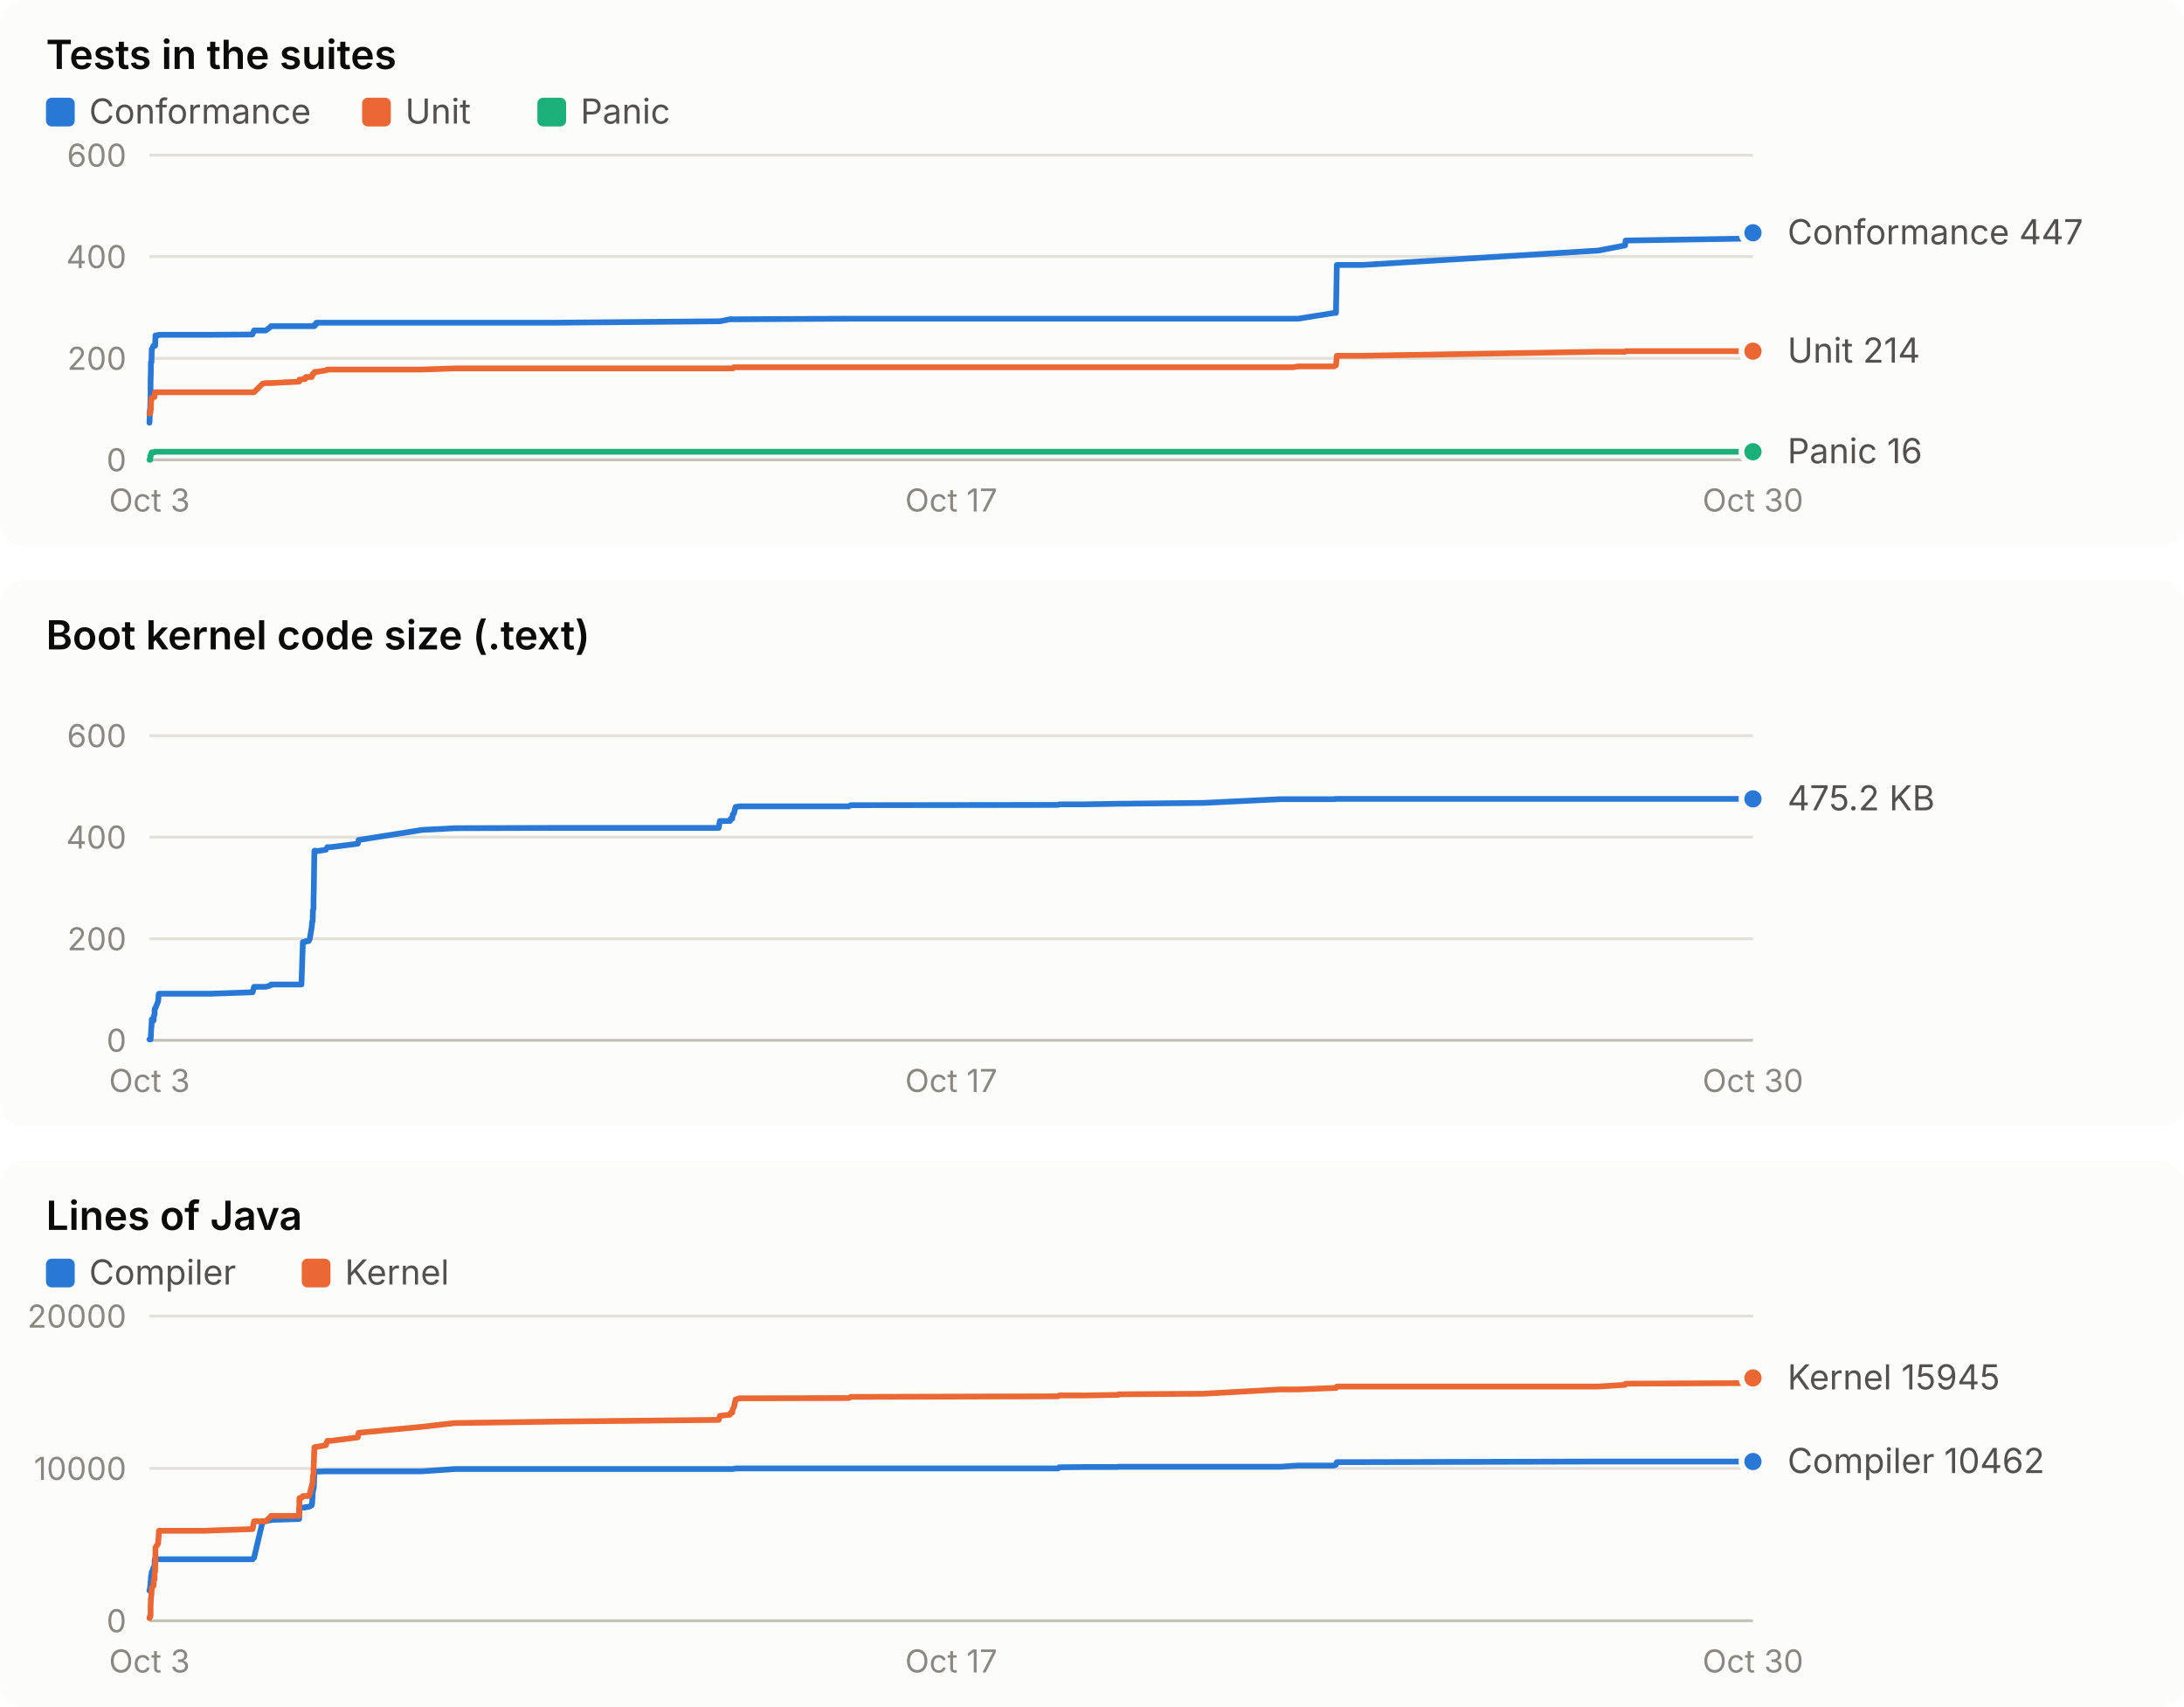
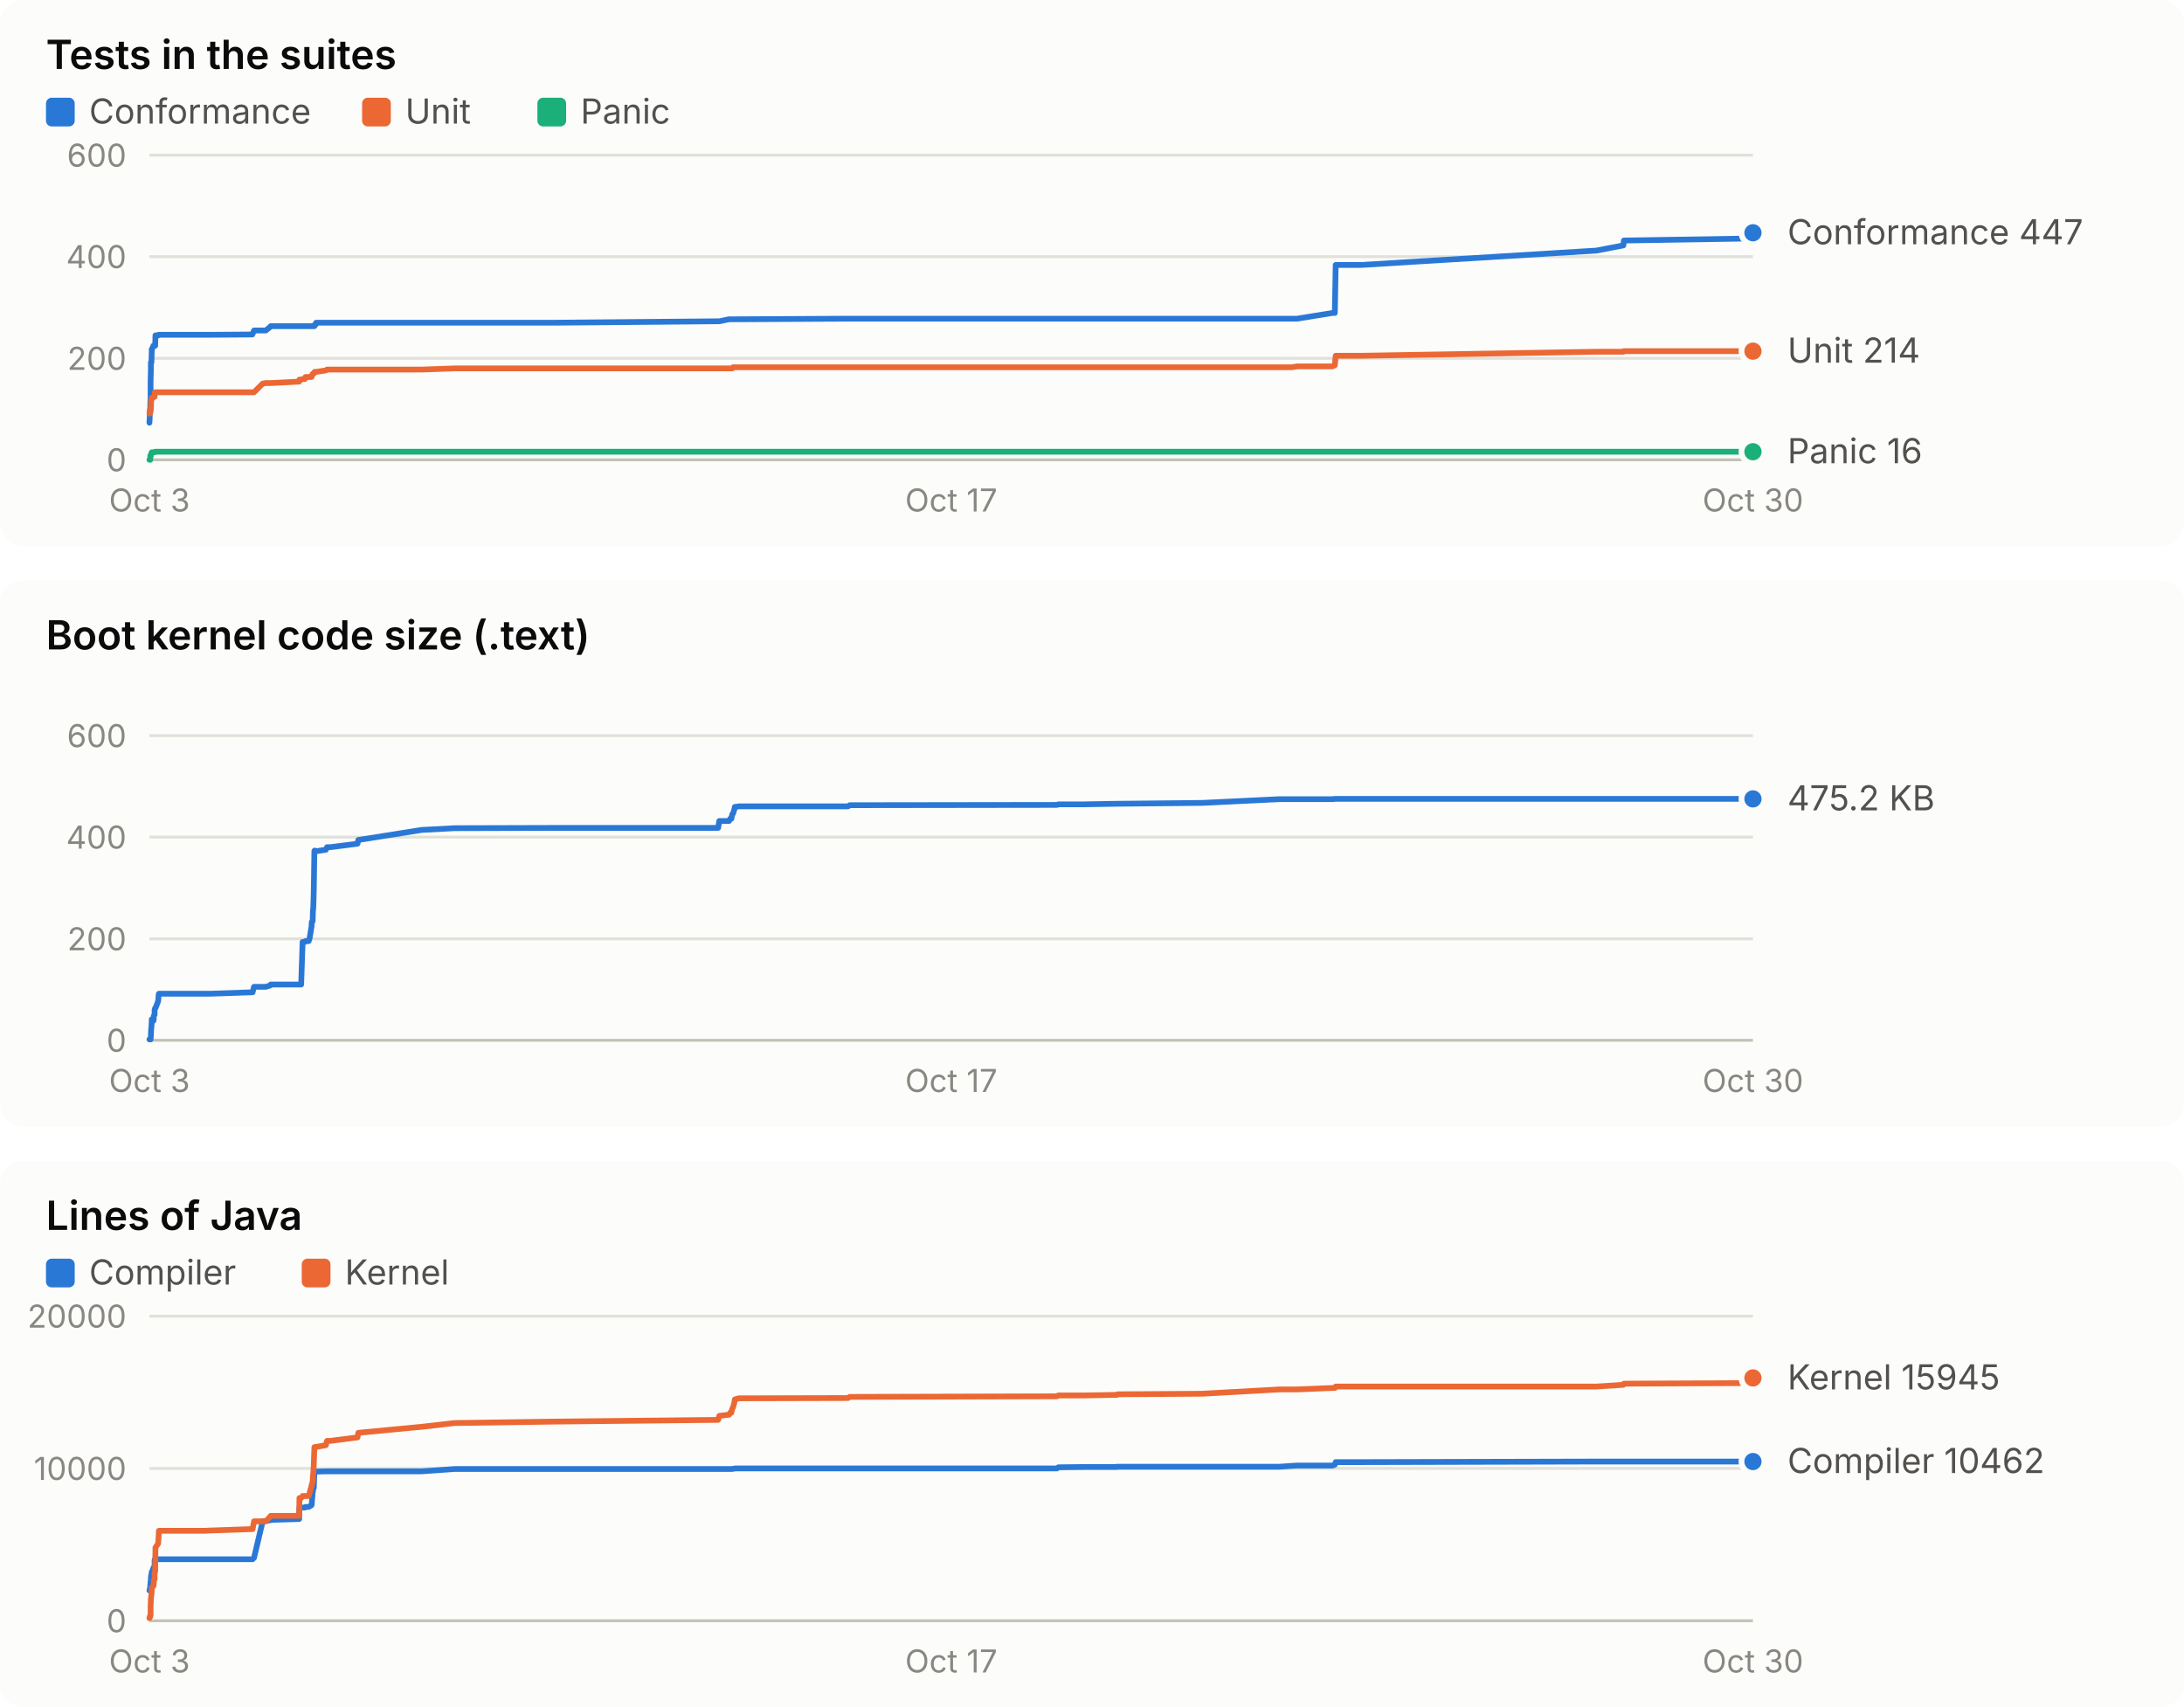
<svg xmlns="http://www.w3.org/2000/svg" width="760" height="594" viewBox="0 0 760 594" role="img" font-family="system-ui, -apple-system, 'Segoe UI', sans-serif">
  <rect x="0" y="0" width="760" height="190" rx="8" fill="#fcfcfb" />
  <text x="16.0" y="24.0" fill="#0b0b0b" font-size="14" font-weight="600" text-anchor="start" style="font-variant-numeric: tabular-nums">Tests in the suites</text>
  <rect x="16" y="34" width="10" height="10" rx="2" fill="#2a78d6" />
  <text x="31.0" y="43.0" fill="#52514e" font-size="12" font-weight="400" text-anchor="start" style="font-variant-numeric: tabular-nums">Conformance</text>
  <rect x="126" y="34" width="10" height="10" rx="2" fill="#eb6834" />
  <text x="141.0" y="43.0" fill="#52514e" font-size="12" font-weight="400" text-anchor="start" style="font-variant-numeric: tabular-nums">Unit</text>
  <rect x="187" y="34" width="10" height="10" rx="2" fill="#1baf7a" />
  <text x="202.0" y="43.0" fill="#52514e" font-size="12" font-weight="400" text-anchor="start" style="font-variant-numeric: tabular-nums">Panic</text>
  <line x1="52.0" x2="610.0" y1="160.0" y2="160.0" stroke="#c3c2b7" stroke-width="1" />
  <text x="44.0" y="164.0" fill="#898781" font-size="11" font-weight="400" text-anchor="end" style="font-variant-numeric: tabular-nums">0</text>
  <line x1="52.0" x2="610.0" y1="124.7" y2="124.7" stroke="#e1e0d9" stroke-width="1" />
  <text x="44.0" y="128.7" fill="#898781" font-size="11" font-weight="400" text-anchor="end" style="font-variant-numeric: tabular-nums">200</text>
  <line x1="52.0" x2="610.0" y1="89.3" y2="89.3" stroke="#e1e0d9" stroke-width="1" />
  <text x="44.0" y="93.3" fill="#898781" font-size="11" font-weight="400" text-anchor="end" style="font-variant-numeric: tabular-nums">400</text>
  <line x1="52.0" x2="610.0" y1="54.0" y2="54.0" stroke="#e1e0d9" stroke-width="1" />
  <text x="44.0" y="58.0" fill="#898781" font-size="11" font-weight="400" text-anchor="end" style="font-variant-numeric: tabular-nums">600</text>
  <text x="52.0" y="178.0" fill="#898781" font-size="11" font-weight="400" text-anchor="middle" style="font-variant-numeric: tabular-nums">Oct 3</text>
  <text x="331.0" y="178.0" fill="#898781" font-size="11" font-weight="400" text-anchor="middle" style="font-variant-numeric: tabular-nums">Oct 17</text>
  <text x="610.0" y="178.0" fill="#898781" font-size="11" font-weight="400" text-anchor="middle" style="font-variant-numeric: tabular-nums">Oct 30</text>
-   <polyline points="52.0,147.1 52.0,147.1 52.1,145.3 52.1,143.2 52.3,141.8 52.3,140.6 52.4,138.4 52.4,133.9 52.4,132.6 52.5,129.1 52.5,126.1 52.6,126.1 52.7,126.1 52.8,122.2 52.8,121.5 52.9,121.5 53.4,120.3 53.5,120.3 53.5,120.3 53.8,120.3 53.8,120.3 53.9,120.3 54.0,120.3 54.1,116.7 54.1,116.7 55.0,116.7 55.1,116.7 55.2,116.5 55.3,116.5 70.9,116.5 71.0,116.5 71.2,116.5 71.5,116.5 73.0,116.5 73.3,116.5 87.8,116.4 87.9,116.2 88.4,115.0 91.4,115.0 92.5,115.0 94.2,113.7 94.3,113.5 104.1,113.5 104.2,113.5 104.9,113.5 105.4,113.5 106.2,113.5 106.4,113.5 107.4,113.5 107.8,113.5 108.5,113.5 108.6,113.5 108.7,113.5 108.8,113.5 108.8,113.5 108.9,113.5 109.1,113.5 109.1,113.5 109.2,113.5 109.4,113.5 109.5,113.0 109.6,113.0 109.7,113.0 109.8,113.0 109.9,113.0 109.9,112.8 110.0,112.8 110.1,112.3 110.2,112.3 113.4,112.3 113.9,112.3 115.1,112.3 124.5,112.3 124.8,112.3 146.9,112.3 158.3,112.3 193.0,112.3 250.1,111.8 250.5,111.8 254.0,111.1 254.3,111.1 254.8,111.1 255.0,111.1 255.4,111.1 255.7,111.1 256.0,111.1 256.9,111.1 257.1,111.1 295.4,110.9 296.0,110.9 368.2,110.9 368.6,110.9 377.5,110.9 388.9,110.9 389.1,110.9 389.3,110.9 418.8,110.9 445.7,110.9 449.9,110.9 451.8,110.9 464.2,108.9 464.9,108.9 465.2,92.2 474.1,92.2 556.1,87.2 565.5,85.4 565.7,83.7 609.0,83.0 610.0,81.0" fill="none" stroke="#2a78d6" stroke-width="2" stroke-linejoin="round" stroke-linecap="round" />
+   <polyline points="52.0,147.1 52.0,147.1 52.1,145.3 52.1,143.2 52.3,141.8 52.3,140.6 52.4,138.4 52.4,133.9 52.4,132.6 52.5,129.1 52.5,126.1 52.6,126.1 52.7,126.1 52.8,122.2 52.8,121.5 52.9,121.5 53.4,120.3 53.5,120.3 53.5,120.3 53.8,120.3 53.8,120.3 53.9,120.3 54.0,120.3 54.1,116.7 54.1,116.7 55.0,116.7 55.1,116.7 55.2,116.5 55.3,116.5 70.9,116.5 71.0,116.5 71.2,116.5 71.5,116.5 72.9,116.5 73.3,116.5 87.8,116.4 87.9,116.2 88.4,115.0 91.4,115.0 92.5,115.0 94.1,113.7 94.2,113.5 104.1,113.5 104.2,113.5 104.8,113.5 105.3,113.5 106.1,113.5 106.3,113.5 107.4,113.5 107.7,113.5 108.4,113.5 108.5,113.5 108.6,113.5 108.7,113.5 108.8,113.5 108.9,113.5 109.0,113.5 109.1,113.5 109.2,113.5 109.4,113.5 109.5,113.0 109.5,113.0 109.6,113.0 109.7,113.0 109.8,113.0 109.9,112.8 109.9,112.8 110.0,112.3 110.1,112.3 113.4,112.3 113.8,112.3 115.0,112.3 124.4,112.3 124.7,112.3 146.8,112.3 158.2,112.3 192.9,112.3 249.9,111.8 250.3,111.8 253.7,111.1 254.1,111.1 254.5,111.1 254.8,111.1 255.1,111.1 255.5,111.1 255.7,111.1 256.7,111.1 256.9,111.1 295.1,110.9 295.7,110.9 367.8,110.9 368.3,110.9 377.1,110.9 388.6,110.9 388.7,110.9 388.9,110.9 418.4,110.9 445.3,110.9 449.5,110.9 451.4,110.9 463.7,108.9 464.5,108.9 464.8,92.2 473.7,92.2 555.5,87.2 564.9,85.4 565.1,83.7 608.4,83.0 609.4,81.0 610.0,81.0" fill="none" stroke="#2a78d6" stroke-width="2" stroke-linejoin="round" stroke-linecap="round" />
  <circle cx="610.0" cy="81.0" r="4" fill="#2a78d6" stroke="#fcfcfb" stroke-width="2" />
-   <polyline points="52.0,143.9 52.0,143.9 52.1,143.9 52.1,143.9 52.3,143.4 52.3,143.4 52.4,143.4 52.4,142.7 52.4,142.5 52.5,142.5 52.5,142.5 52.6,139.2 52.7,139.2 52.8,138.4 52.8,138.4 52.9,138.4 53.4,138.3 53.5,138.1 53.5,138.1 53.8,138.1 53.8,137.9 53.9,136.5 54.0,136.5 54.1,136.5 54.1,136.5 55.0,136.5 55.1,136.5 55.2,136.5 55.3,136.5 70.9,136.5 71.0,136.5 71.2,136.5 71.5,136.5 73.0,136.5 73.3,136.5 87.8,136.5 87.9,136.5 88.4,136.5 91.4,133.5 92.5,133.3 94.2,133.3 94.3,133.3 104.1,132.8 104.2,132.1 104.9,132.1 105.4,131.9 106.2,131.9 106.4,131.2 107.4,131.2 107.8,131.2 108.5,131.2 108.6,131.0 108.7,130.5 108.8,130.5 108.8,130.1 108.9,130.1 109.1,130.0 109.1,130.0 109.2,130.0 109.4,129.6 109.5,129.4 109.6,129.4 109.7,129.4 109.8,129.4 109.9,129.4 109.9,129.4 110.0,129.4 110.1,129.4 110.2,129.4 113.4,128.9 113.9,128.6 115.1,128.6 124.5,128.6 124.8,128.6 146.9,128.6 158.3,128.2 193.0,128.2 250.1,128.2 250.5,128.2 254.0,128.2 254.3,128.2 254.8,128.2 255.0,128.2 255.4,127.8 255.7,127.8 256.0,127.8 256.9,127.8 257.1,127.8 295.4,127.8 296.0,127.8 368.2,127.8 368.6,127.8 377.5,127.8 388.9,127.8 389.1,127.8 389.3,127.8 418.8,127.8 445.7,127.8 449.9,127.8 451.8,127.5 464.2,127.5 464.9,127.1 465.2,123.8 474.1,123.8 556.1,122.4 565.5,122.4 565.7,122.2 609.0,122.2 610.0,122.2" fill="none" stroke="#eb6834" stroke-width="2" stroke-linejoin="round" stroke-linecap="round" />
+   <polyline points="52.0,143.9 52.0,143.9 52.1,143.9 52.1,143.9 52.3,143.4 52.3,143.4 52.4,143.4 52.4,142.7 52.4,142.5 52.5,142.5 52.5,142.5 52.6,139.2 52.7,139.2 52.8,138.4 52.8,138.4 52.9,138.4 53.4,138.3 53.5,138.1 53.5,138.1 53.8,138.1 53.8,137.9 53.9,136.5 54.0,136.5 54.1,136.5 54.1,136.5 55.0,136.5 55.1,136.5 55.2,136.5 55.3,136.5 70.9,136.5 71.0,136.5 71.2,136.5 71.5,136.5 72.9,136.5 73.3,136.5 87.8,136.5 87.9,136.5 88.4,136.5 91.4,133.5 92.5,133.3 94.1,133.3 94.2,133.3 104.1,132.8 104.2,132.1 104.8,132.1 105.3,131.9 106.1,131.9 106.3,131.2 107.4,131.2 107.7,131.2 108.4,131.2 108.5,131.0 108.6,130.5 108.7,130.5 108.8,130.1 108.9,130.1 109.0,130.0 109.1,130.0 109.2,130.0 109.4,129.6 109.5,129.4 109.5,129.4 109.6,129.4 109.7,129.4 109.8,129.4 109.9,129.4 109.9,129.4 110.0,129.4 110.1,129.4 113.4,128.9 113.8,128.6 115.0,128.6 124.4,128.6 124.7,128.6 146.8,128.6 158.2,128.2 192.9,128.2 249.9,128.2 250.3,128.2 253.7,128.2 254.1,128.2 254.5,128.2 254.8,128.2 255.1,127.8 255.5,127.8 255.7,127.8 256.7,127.8 256.9,127.8 295.1,127.8 295.7,127.8 367.8,127.8 368.3,127.8 377.1,127.8 388.6,127.8 388.7,127.8 388.9,127.8 418.4,127.8 445.3,127.8 449.5,127.8 451.4,127.5 463.7,127.5 464.5,127.1 464.8,123.8 473.7,123.8 555.5,122.4 564.9,122.4 565.1,122.2 608.4,122.2 609.4,122.2 610.0,122.2" fill="none" stroke="#eb6834" stroke-width="2" stroke-linejoin="round" stroke-linecap="round" />
  <circle cx="610.0" cy="122.2" r="4" fill="#eb6834" stroke="#fcfcfb" stroke-width="2" />
-   <polyline points="52.0,160.0 52.0,160.0 52.1,160.0 52.1,160.0 52.3,160.0 52.3,158.6 52.4,158.6 52.4,158.6 52.4,158.6 52.5,158.6 52.5,158.6 52.6,157.9 52.7,157.7 52.8,157.5 52.8,157.4 52.9,157.4 53.4,157.4 53.5,157.4 53.5,157.4 53.8,157.4 53.8,157.4 53.9,157.2 54.0,157.2 54.1,157.2 54.1,157.2 55.0,157.2 55.1,157.2 55.2,157.2 55.3,157.2 70.9,157.2 71.0,157.2 71.2,157.2 71.5,157.2 73.0,157.2 73.3,157.2 87.8,157.2 87.9,157.2 88.4,157.2 91.4,157.2 92.5,157.2 94.2,157.2 94.3,157.2 104.1,157.2 104.2,157.2 104.9,157.2 105.4,157.2 106.2,157.2 106.4,157.2 107.4,157.2 107.8,157.2 108.5,157.2 108.6,157.2 108.7,157.2 108.8,157.2 108.8,157.2 108.9,157.2 109.1,157.2 109.1,157.2 109.2,157.2 109.4,157.2 109.5,157.2 109.6,157.2 109.7,157.2 109.8,157.2 109.9,157.2 109.9,157.2 110.0,157.2 110.1,157.2 110.2,157.2 113.4,157.2 113.9,157.2 115.1,157.2 124.5,157.2 124.8,157.2 146.9,157.2 158.3,157.2 193.0,157.2 250.1,157.2 250.5,157.2 254.0,157.2 254.3,157.2 254.8,157.2 255.0,157.2 255.4,157.2 255.7,157.2 256.0,157.2 256.9,157.2 257.1,157.2 295.4,157.2 296.0,157.2 368.2,157.2 368.6,157.2 377.5,157.2 388.9,157.2 389.1,157.2 389.3,157.2 418.8,157.2 445.7,157.2 449.9,157.2 451.8,157.2 464.2,157.2 464.9,157.2 465.2,157.2 474.1,157.2 556.1,157.2 565.5,157.2 565.7,157.2 609.0,157.2 610.0,157.2" fill="none" stroke="#1baf7a" stroke-width="2" stroke-linejoin="round" stroke-linecap="round" />
+   <polyline points="52.0,160.0 52.0,160.0 52.1,160.0 52.1,160.0 52.3,160.0 52.3,158.6 52.4,158.6 52.4,158.6 52.4,158.6 52.5,158.6 52.5,158.6 52.6,157.9 52.7,157.7 52.8,157.5 52.8,157.4 52.9,157.4 53.4,157.4 53.5,157.4 53.5,157.4 53.8,157.4 53.8,157.4 53.9,157.2 54.0,157.2 54.1,157.2 54.1,157.2 55.0,157.2 55.1,157.2 55.2,157.2 55.3,157.2 70.9,157.2 71.0,157.2 71.2,157.2 71.5,157.2 72.9,157.2 73.3,157.2 87.8,157.2 87.9,157.2 88.4,157.2 91.4,157.2 92.5,157.2 94.1,157.2 94.2,157.2 104.1,157.2 104.2,157.2 104.8,157.2 105.3,157.2 106.1,157.2 106.3,157.2 107.4,157.2 107.7,157.2 108.4,157.2 108.5,157.2 108.6,157.2 108.7,157.2 108.8,157.2 108.9,157.2 109.0,157.2 109.1,157.2 109.2,157.2 109.4,157.2 109.5,157.2 109.5,157.2 109.6,157.2 109.7,157.2 109.8,157.2 109.9,157.2 109.9,157.2 110.0,157.2 110.1,157.2 113.4,157.2 113.8,157.2 115.0,157.2 124.4,157.2 124.7,157.2 146.8,157.2 158.2,157.2 192.9,157.2 249.9,157.2 250.3,157.2 253.7,157.2 254.1,157.2 254.5,157.2 254.8,157.2 255.1,157.2 255.5,157.2 255.7,157.2 256.7,157.2 256.9,157.2 295.1,157.2 295.7,157.2 367.8,157.2 368.3,157.2 377.1,157.2 388.6,157.2 388.7,157.2 388.9,157.2 418.4,157.2 445.3,157.2 449.5,157.2 451.4,157.2 463.7,157.2 464.5,157.2 464.8,157.2 473.7,157.2 555.5,157.2 564.9,157.2 565.1,157.2 608.4,157.2 609.4,157.2 610.0,157.2" fill="none" stroke="#1baf7a" stroke-width="2" stroke-linejoin="round" stroke-linecap="round" />
  <circle cx="610.0" cy="157.2" r="4" fill="#1baf7a" stroke="#fcfcfb" stroke-width="2" />
  <text x="622.0" y="85.0" fill="#52514e" font-size="12" font-weight="400" text-anchor="start" style="font-variant-numeric: tabular-nums">Conformance 447</text>
  <text x="622.0" y="126.2" fill="#52514e" font-size="12" font-weight="400" text-anchor="start" style="font-variant-numeric: tabular-nums">Unit 214</text>
  <text x="622.0" y="161.2" fill="#52514e" font-size="12" font-weight="400" text-anchor="start" style="font-variant-numeric: tabular-nums">Panic 16</text>
  <rect x="0" y="202" width="760" height="190" rx="8" fill="#fcfcfb" />
  <text x="16.0" y="226.0" fill="#0b0b0b" font-size="14" font-weight="600" text-anchor="start" style="font-variant-numeric: tabular-nums">Boot kernel code size (.text)</text>
  <line x1="52.0" x2="610.0" y1="362.0" y2="362.0" stroke="#c3c2b7" stroke-width="1" />
  <text x="44.0" y="366.0" fill="#898781" font-size="11" font-weight="400" text-anchor="end" style="font-variant-numeric: tabular-nums">0</text>
  <line x1="52.0" x2="610.0" y1="326.7" y2="326.7" stroke="#e1e0d9" stroke-width="1" />
  <text x="44.0" y="330.7" fill="#898781" font-size="11" font-weight="400" text-anchor="end" style="font-variant-numeric: tabular-nums">200</text>
  <line x1="52.0" x2="610.0" y1="291.3" y2="291.3" stroke="#e1e0d9" stroke-width="1" />
  <text x="44.0" y="295.3" fill="#898781" font-size="11" font-weight="400" text-anchor="end" style="font-variant-numeric: tabular-nums">400</text>
  <line x1="52.0" x2="610.0" y1="256.0" y2="256.0" stroke="#e1e0d9" stroke-width="1" />
  <text x="44.0" y="260.0" fill="#898781" font-size="11" font-weight="400" text-anchor="end" style="font-variant-numeric: tabular-nums">600</text>
  <text x="52.0" y="380.0" fill="#898781" font-size="11" font-weight="400" text-anchor="middle" style="font-variant-numeric: tabular-nums">Oct 3</text>
  <text x="331.0" y="380.0" fill="#898781" font-size="11" font-weight="400" text-anchor="middle" style="font-variant-numeric: tabular-nums">Oct 17</text>
  <text x="610.0" y="380.0" fill="#898781" font-size="11" font-weight="400" text-anchor="middle" style="font-variant-numeric: tabular-nums">Oct 30</text>
-   <polyline points="52.0,361.7 52.0,361.7 52.1,361.7 52.1,361.7 52.3,361.7 52.3,361.7 52.4,361.7 52.4,361.7 52.4,361.7 52.5,360.5 52.5,360.5 52.6,358.1 52.7,357.3 52.8,355.2 52.8,354.7 52.9,354.7 53.4,355.2 53.5,354.7 53.5,353.5 53.8,353.1 53.8,351.3 53.9,351.1 54.0,350.8 54.1,350.8 54.1,350.8 55.0,348.5 55.1,347.8 55.2,346.2 55.3,345.8 70.9,345.8 71.0,345.8 71.2,345.8 71.5,345.8 73.0,345.8 73.3,345.8 87.8,345.3 87.9,345.3 88.4,343.4 91.4,343.4 92.5,343.4 94.2,342.9 94.3,342.6 104.1,342.6 104.2,342.6 104.9,342.6 105.4,327.8 106.2,327.8 106.4,327.5 107.4,327.5 107.8,326.7 108.5,322.5 108.6,320.8 108.7,320.8 108.8,320.6 108.8,320.6 108.9,316.7 109.1,316.3 109.1,313.4 109.2,309.0 109.4,296.1 109.5,296.1 109.6,296.0 109.7,296.0 109.8,296.1 109.9,296.2 109.9,296.3 110.0,296.2 110.1,296.2 110.2,296.2 113.4,295.7 113.9,294.8 115.1,294.8 124.5,293.6 124.8,292.3 146.9,288.8 158.3,288.2 193.0,288.1 250.1,288.1 250.5,285.7 254.0,285.7 254.3,284.9 254.8,284.9 255.0,283.4 255.4,283.1 255.7,281.8 256.0,280.8 256.9,280.7 257.1,280.6 295.4,280.6 296.0,280.2 368.2,280.1 368.6,279.9 377.5,279.9 388.9,279.7 389.1,279.7 389.3,279.7 418.8,279.4 445.7,278.1 449.9,278.1 451.8,278.1 464.2,278.1 464.9,278.0 465.2,278.0 474.1,278.0 556.1,278.0 565.5,278.0 565.7,278.0 609.0,278.0 610.0,278.0" fill="none" stroke="#2a78d6" stroke-width="2" stroke-linejoin="round" stroke-linecap="round" />
+   <polyline points="52.0,361.7 52.0,361.7 52.1,361.7 52.1,361.7 52.3,361.7 52.3,361.7 52.4,361.7 52.4,361.7 52.4,361.7 52.5,360.5 52.5,360.5 52.6,358.1 52.7,357.3 52.8,355.2 52.8,354.7 52.9,354.7 53.4,355.2 53.5,354.7 53.5,353.5 53.8,353.1 53.8,351.3 53.9,351.1 54.0,350.8 54.1,350.8 54.1,350.8 55.0,348.5 55.1,347.8 55.2,346.2 55.3,345.8 70.9,345.8 71.0,345.8 71.2,345.8 71.5,345.8 72.9,345.8 73.3,345.8 87.8,345.3 87.9,345.3 88.4,343.4 91.4,343.4 92.5,343.4 94.1,342.9 94.2,342.6 104.1,342.6 104.2,342.6 104.8,342.6 105.3,327.8 106.1,327.8 106.3,327.5 107.4,327.5 107.7,326.7 108.4,322.5 108.5,320.8 108.6,320.8 108.7,320.6 108.8,320.6 108.9,316.7 109.0,316.3 109.1,313.4 109.2,309.0 109.4,296.1 109.5,296.1 109.5,296.0 109.6,296.0 109.7,296.1 109.8,296.2 109.9,296.3 109.9,296.2 110.0,296.2 110.1,296.2 113.4,295.7 113.8,294.8 115.0,294.8 124.4,293.6 124.7,292.3 146.8,288.8 158.2,288.2 192.9,288.1 249.9,288.1 250.3,285.7 253.7,285.7 254.1,284.9 254.5,284.9 254.8,283.4 255.1,283.1 255.5,281.8 255.7,280.8 256.7,280.7 256.9,280.6 295.1,280.6 295.7,280.2 367.8,280.1 368.3,279.9 377.1,279.9 388.6,279.7 388.7,279.7 388.9,279.7 418.4,279.4 445.3,278.1 449.5,278.1 451.4,278.1 463.7,278.1 464.5,278.0 464.8,278.0 473.7,278.0 555.5,278.0 564.9,278.0 565.1,278.0 608.4,278.0 609.4,278.0 610.0,278.0" fill="none" stroke="#2a78d6" stroke-width="2" stroke-linejoin="round" stroke-linecap="round" />
  <circle cx="610.0" cy="278.0" r="4" fill="#2a78d6" stroke="#fcfcfb" stroke-width="2" />
  <text x="622.0" y="282.0" fill="#52514e" font-size="12" font-weight="400" text-anchor="start" style="font-variant-numeric: tabular-nums">475.2 KB</text>
  <rect x="0" y="404" width="760" height="190" rx="8" fill="#fcfcfb" />
  <text x="16.0" y="428.0" fill="#0b0b0b" font-size="14" font-weight="600" text-anchor="start" style="font-variant-numeric: tabular-nums">Lines of Java</text>
  <rect x="16" y="438" width="10" height="10" rx="2" fill="#2a78d6" />
  <text x="31.0" y="447.0" fill="#52514e" font-size="12" font-weight="400" text-anchor="start" style="font-variant-numeric: tabular-nums">Compiler</text>
  <rect x="105" y="438" width="10" height="10" rx="2" fill="#eb6834" />
  <text x="120.0" y="447.0" fill="#52514e" font-size="12" font-weight="400" text-anchor="start" style="font-variant-numeric: tabular-nums">Kernel</text>
  <line x1="52.0" x2="610.0" y1="564.0" y2="564.0" stroke="#c3c2b7" stroke-width="1" />
  <text x="44.0" y="568.0" fill="#898781" font-size="11" font-weight="400" text-anchor="end" style="font-variant-numeric: tabular-nums">0</text>
  <line x1="52.0" x2="610.0" y1="511.0" y2="511.0" stroke="#e1e0d9" stroke-width="1" />
  <text x="44.0" y="515.0" fill="#898781" font-size="11" font-weight="400" text-anchor="end" style="font-variant-numeric: tabular-nums">10000</text>
  <line x1="52.0" x2="610.0" y1="458.0" y2="458.0" stroke="#e1e0d9" stroke-width="1" />
  <text x="44.0" y="462.0" fill="#898781" font-size="11" font-weight="400" text-anchor="end" style="font-variant-numeric: tabular-nums">20000</text>
  <text x="52.0" y="582.0" fill="#898781" font-size="11" font-weight="400" text-anchor="middle" style="font-variant-numeric: tabular-nums">Oct 3</text>
  <text x="331.0" y="582.0" fill="#898781" font-size="11" font-weight="400" text-anchor="middle" style="font-variant-numeric: tabular-nums">Oct 17</text>
  <text x="610.0" y="582.0" fill="#898781" font-size="11" font-weight="400" text-anchor="middle" style="font-variant-numeric: tabular-nums">Oct 30</text>
-   <polyline points="52.0,553.5 52.0,553.5 52.1,553.3 52.1,553.1 52.3,552.1 52.3,551.5 52.4,551.0 52.4,550.8 52.4,550.3 52.5,550.3 52.5,549.1 52.6,548.2 52.7,547.8 52.8,547.4 52.8,547.0 52.9,547.0 53.4,545.6 53.5,545.5 53.5,545.4 53.8,545.4 53.8,542.9 53.9,542.6 54.0,542.6 54.1,542.6 54.1,542.6 55.0,542.6 55.1,542.6 55.2,542.6 55.3,542.6 70.9,542.6 71.0,542.6 71.2,542.6 71.5,542.6 73.0,542.6 73.3,542.6 87.8,542.6 87.9,542.6 88.4,542.1 91.4,529.4 92.5,529.3 94.2,529.0 94.3,528.9 104.1,528.6 104.2,524.7 104.9,524.7 105.4,524.6 106.2,524.6 106.4,524.4 107.4,524.4 107.8,524.2 108.5,523.8 108.6,523.3 108.7,521.6 108.8,520.8 108.8,519.1 108.9,519.0 109.1,517.9 109.1,517.8 109.2,517.8 109.4,512.4 109.5,512.2 109.6,512.1 109.7,512.1 109.8,512.1 109.9,512.1 109.9,512.1 110.0,512.1 110.1,512.1 110.2,512.1 113.4,512.0 113.9,512.0 115.1,512.0 124.5,512.0 124.8,512.0 146.9,512.0 158.3,511.2 193.0,511.2 250.1,511.2 250.5,511.2 254.0,511.2 254.3,511.2 254.8,511.2 255.0,511.2 255.4,511.1 255.7,511.1 256.0,511.0 256.9,511.0 257.1,511.0 295.4,511.0 296.0,511.0 368.2,511.0 368.6,510.6 377.5,510.5 388.9,510.5 389.1,510.4 389.3,510.4 418.8,510.4 445.7,510.4 449.9,510.1 451.8,510.0 464.2,510.0 464.9,509.7 465.2,508.8 474.1,508.8 556.1,508.6 565.5,508.6 565.7,508.6 609.0,508.6 610.0,508.6" fill="none" stroke="#2a78d6" stroke-width="2" stroke-linejoin="round" stroke-linecap="round" />
+   <polyline points="52.0,553.5 52.0,553.5 52.1,553.3 52.1,553.1 52.3,552.1 52.3,551.5 52.4,551.0 52.4,550.8 52.4,550.3 52.5,550.3 52.5,549.1 52.6,548.2 52.7,547.8 52.8,547.4 52.8,547.0 52.9,547.0 53.4,545.6 53.5,545.5 53.5,545.4 53.8,545.4 53.8,542.9 53.9,542.6 54.0,542.6 54.1,542.6 54.1,542.6 55.0,542.6 55.1,542.6 55.2,542.6 55.3,542.6 70.9,542.6 71.0,542.6 71.2,542.6 71.5,542.6 72.9,542.6 73.3,542.6 87.8,542.6 87.9,542.6 88.4,542.1 91.4,529.4 92.5,529.3 94.1,529.0 94.2,528.9 104.1,528.6 104.2,524.7 104.8,524.7 105.3,524.6 106.1,524.6 106.3,524.4 107.4,524.4 107.7,524.2 108.4,523.8 108.5,523.3 108.6,521.6 108.7,520.8 108.8,519.1 108.9,519.0 109.0,517.9 109.1,517.8 109.2,517.8 109.4,512.4 109.5,512.2 109.5,512.1 109.6,512.1 109.7,512.1 109.8,512.1 109.9,512.1 109.9,512.1 110.0,512.1 110.1,512.1 113.4,512.0 113.8,512.0 115.0,512.0 124.4,512.0 124.7,512.0 146.8,512.0 158.2,511.2 192.9,511.2 249.9,511.2 250.3,511.2 253.7,511.2 254.1,511.2 254.5,511.2 254.8,511.2 255.1,511.1 255.5,511.1 255.7,511.0 256.7,511.0 256.9,511.0 295.1,511.0 295.7,511.0 367.8,511.0 368.3,510.6 377.1,510.5 388.6,510.5 388.7,510.4 388.9,510.4 418.4,510.4 445.3,510.4 449.5,510.1 451.4,510.0 463.7,510.0 464.5,509.7 464.8,508.8 473.7,508.8 555.5,508.6 564.9,508.6 565.1,508.6 608.4,508.6 609.4,508.6 610.0,508.6" fill="none" stroke="#2a78d6" stroke-width="2" stroke-linejoin="round" stroke-linecap="round" />
  <circle cx="610.0" cy="508.6" r="4" fill="#2a78d6" stroke="#fcfcfb" stroke-width="2" />
-   <polyline points="52.0,563.1 52.0,563.1 52.1,562.8 52.1,562.6 52.3,562.6 52.3,562.1 52.4,562.1 52.4,559.2 52.4,559.2 52.5,556.8 52.5,556.4 52.6,555.5 52.7,555.0 52.8,552.6 52.8,552.5 52.9,552.5 53.4,551.9 53.5,551.2 53.5,550.0 53.8,549.6 53.8,547.4 53.9,547.1 54.0,546.8 54.1,538.5 54.1,538.5 55.0,537.2 55.1,536.2 55.2,534.7 55.3,532.7 70.9,532.7 71.0,532.7 71.2,532.7 71.5,532.7 73.0,532.6 73.3,532.6 87.8,532.1 87.9,532.1 88.4,529.4 91.4,529.4 92.5,529.4 94.2,527.7 94.3,527.5 104.1,527.5 104.2,521.3 104.9,521.3 105.4,520.6 106.2,520.6 106.4,520.6 107.4,520.6 107.8,519.7 108.5,517.1 108.6,516.5 108.7,516.5 108.8,515.9 108.8,515.7 108.9,513.6 109.1,512.8 109.1,511.3 109.2,509.4 109.4,503.6 109.5,503.6 109.6,503.6 109.7,503.6 109.8,503.5 109.9,503.6 109.9,503.6 110.0,503.6 110.1,503.5 110.2,503.5 113.4,502.9 113.9,501.4 115.1,501.4 124.5,500.2 124.8,498.6 146.9,496.5 158.3,495.2 193.0,494.7 250.1,494.1 250.5,492.7 254.0,492.3 254.3,491.6 254.8,491.6 255.0,490.3 255.4,489.7 255.7,488.3 256.0,487.0 256.9,486.7 257.1,486.6 295.4,486.5 296.0,486.1 368.2,485.9 368.6,485.6 377.5,485.6 388.9,485.4 389.1,485.4 389.3,485.2 418.8,485.0 445.7,483.5 449.9,483.5 451.8,483.5 464.2,483.0 464.9,483.0 465.2,482.5 474.1,482.5 556.1,482.5 565.5,481.9 565.7,481.5 609.0,481.3 610.0,479.5" fill="none" stroke="#eb6834" stroke-width="2" stroke-linejoin="round" stroke-linecap="round" />
+   <polyline points="52.0,563.1 52.0,563.1 52.1,562.8 52.1,562.6 52.3,562.6 52.3,562.1 52.4,562.1 52.4,559.2 52.4,559.2 52.5,556.8 52.5,556.4 52.6,555.5 52.7,555.0 52.8,552.6 52.8,552.5 52.9,552.5 53.4,551.9 53.5,551.2 53.5,550.0 53.8,549.6 53.8,547.4 53.9,547.1 54.0,546.8 54.1,538.5 54.1,538.5 55.0,537.2 55.1,536.2 55.2,534.7 55.3,532.7 70.9,532.7 71.0,532.7 71.2,532.7 71.5,532.7 72.9,532.6 73.3,532.6 87.8,532.1 87.9,532.1 88.4,529.4 91.4,529.4 92.5,529.4 94.1,527.7 94.2,527.5 104.1,527.5 104.2,521.3 104.8,521.3 105.3,520.6 106.1,520.6 106.3,520.6 107.4,520.6 107.7,519.7 108.4,517.1 108.5,516.5 108.6,516.5 108.7,515.9 108.8,515.7 108.9,513.6 109.0,512.8 109.1,511.3 109.2,509.4 109.4,503.6 109.5,503.6 109.5,503.6 109.6,503.6 109.7,503.5 109.8,503.6 109.9,503.6 109.9,503.6 110.0,503.5 110.1,503.5 113.4,502.9 113.8,501.4 115.0,501.4 124.4,500.2 124.7,498.6 146.8,496.5 158.2,495.2 192.9,494.7 249.9,494.1 250.3,492.7 253.7,492.3 254.1,491.6 254.5,491.6 254.8,490.3 255.1,489.7 255.5,488.3 255.7,487.0 256.7,486.7 256.9,486.6 295.1,486.5 295.7,486.1 367.8,485.9 368.3,485.6 377.1,485.6 388.6,485.4 388.7,485.4 388.9,485.2 418.4,485.0 445.3,483.5 449.5,483.5 451.4,483.5 463.7,483.0 464.5,483.0 464.8,482.5 473.7,482.5 555.5,482.5 564.9,481.9 565.1,481.5 608.4,481.3 609.4,479.5 610.0,479.5" fill="none" stroke="#eb6834" stroke-width="2" stroke-linejoin="round" stroke-linecap="round" />
  <circle cx="610.0" cy="479.5" r="4" fill="#eb6834" stroke="#fcfcfb" stroke-width="2" />
  <text x="622.0" y="483.5" fill="#52514e" font-size="12" font-weight="400" text-anchor="start" style="font-variant-numeric: tabular-nums">Kernel 15945</text>
  <text x="622.0" y="512.6" fill="#52514e" font-size="12" font-weight="400" text-anchor="start" style="font-variant-numeric: tabular-nums">Compiler 10462</text>
</svg>
